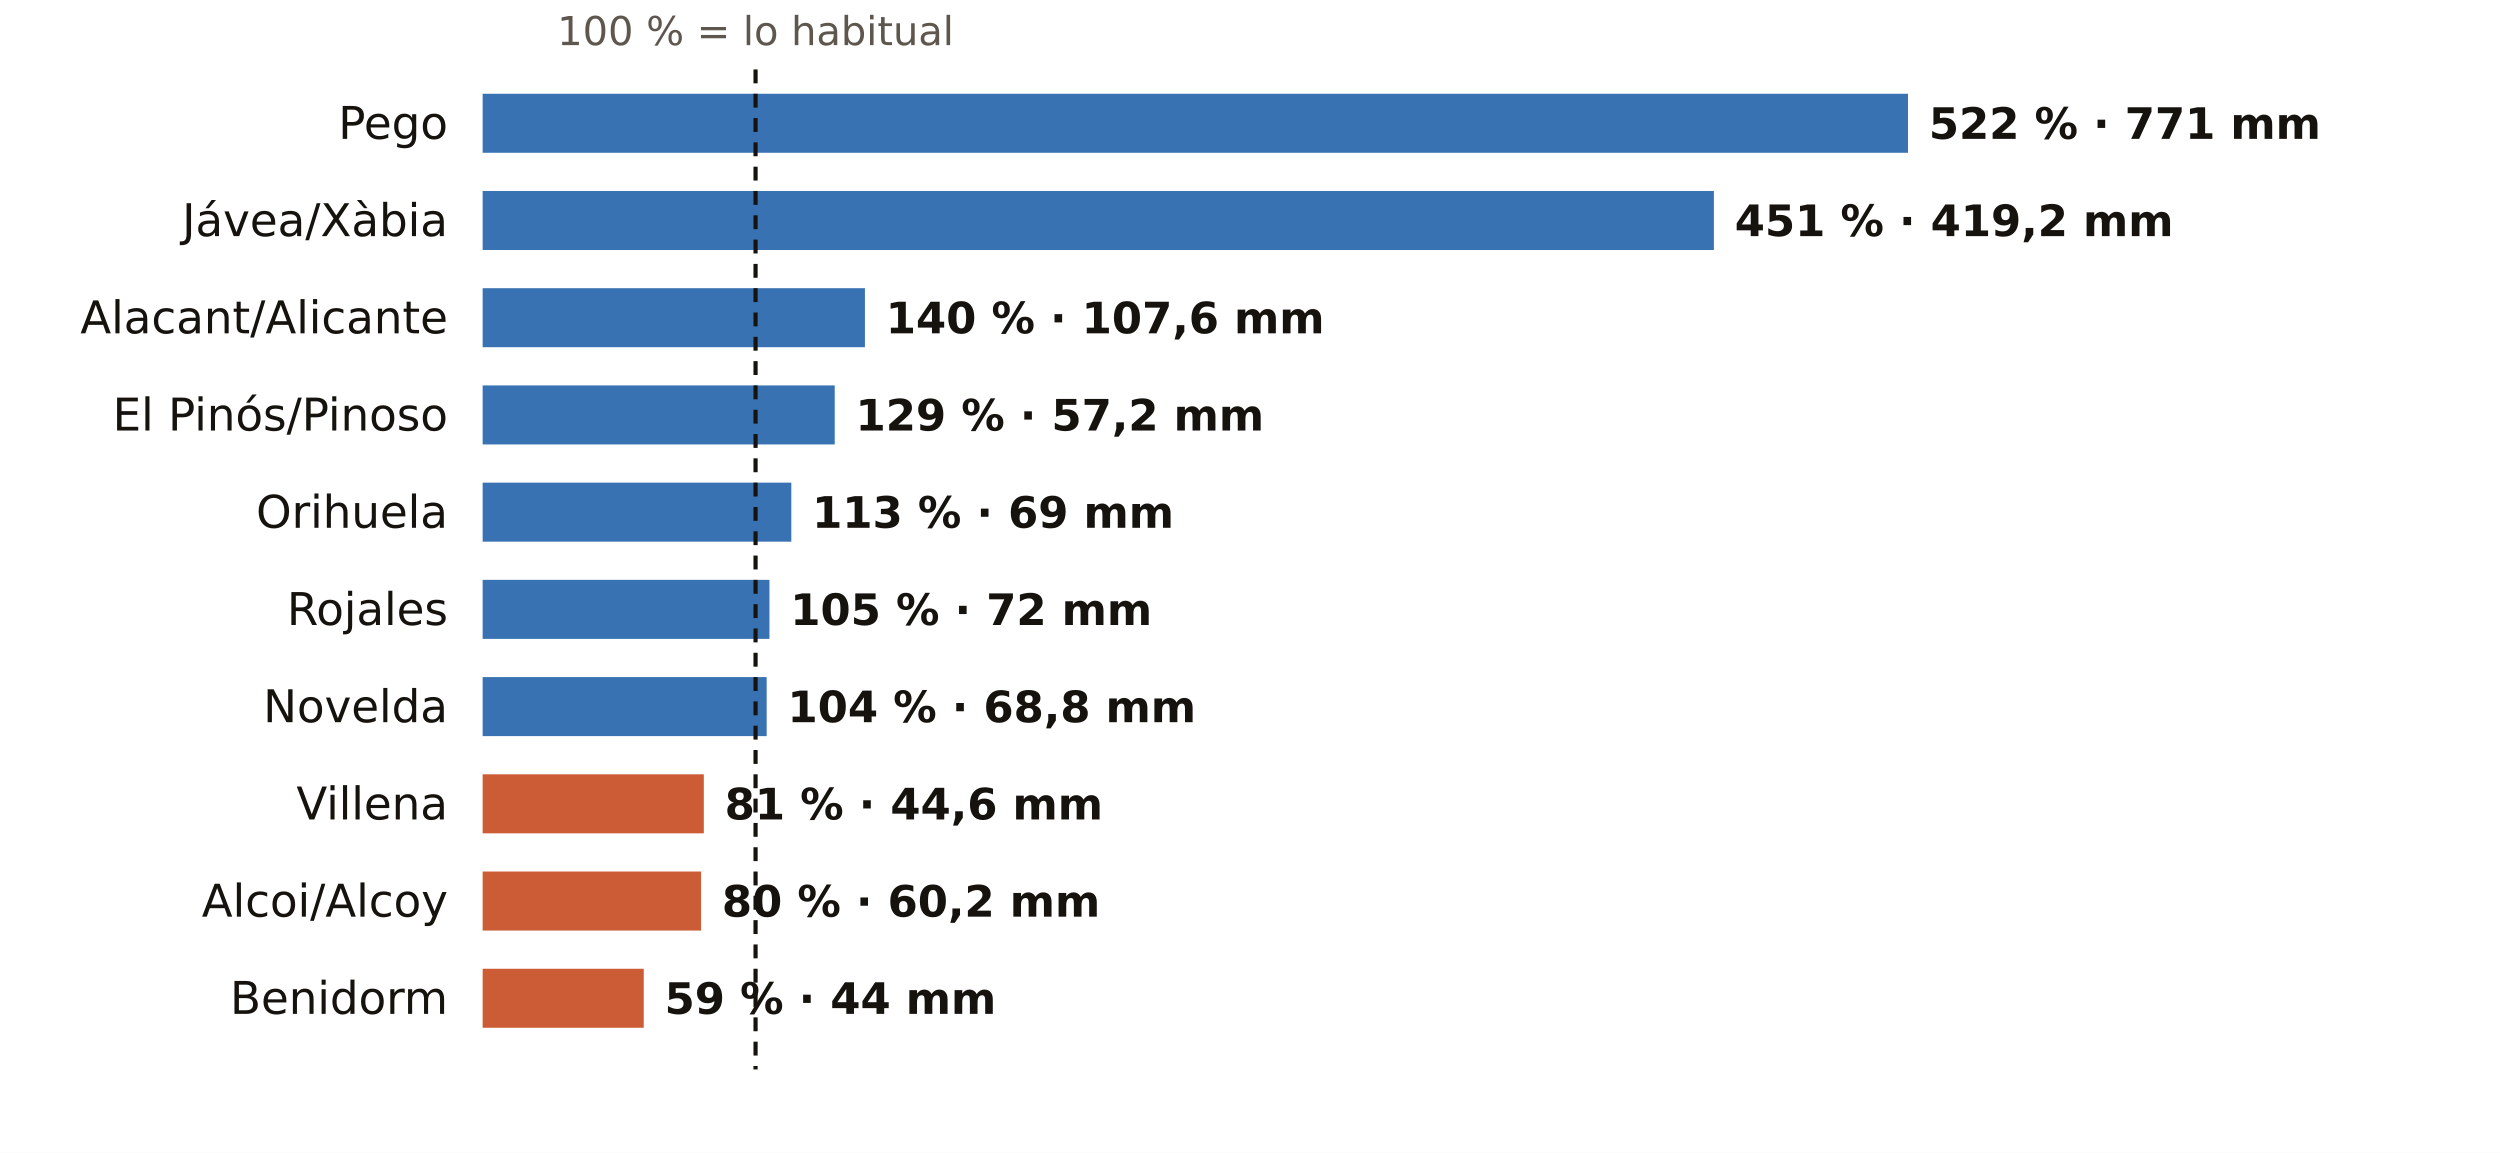
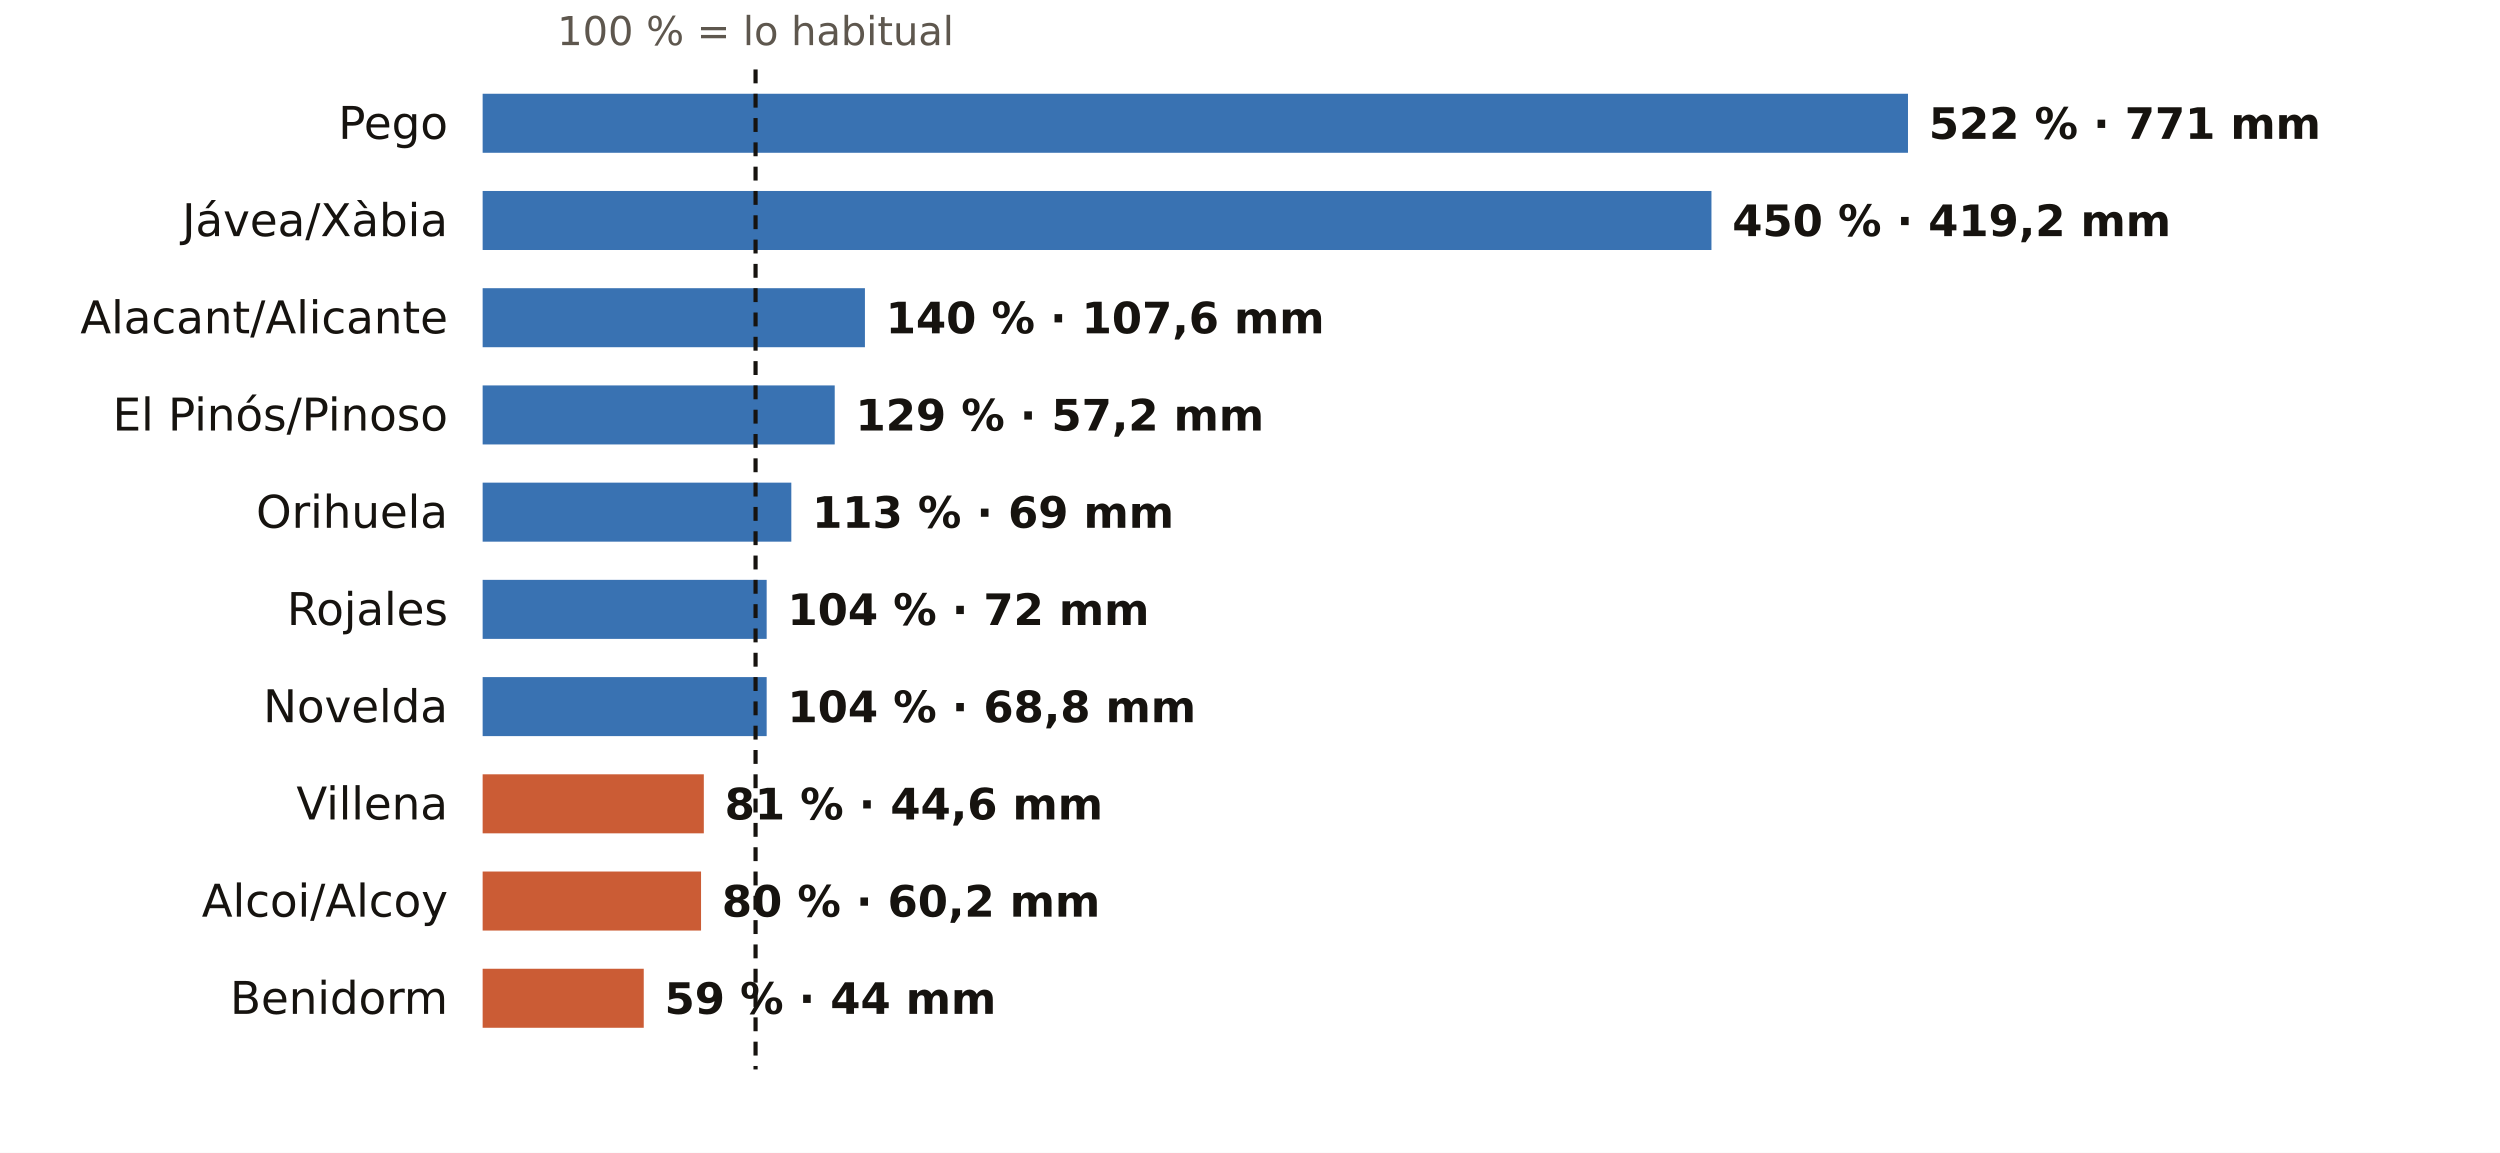
<svg xmlns="http://www.w3.org/2000/svg" viewBox="0 0 720 332" width="720" height="332" role="img" aria-label="El otoño en los pluviómetros de AEMET de Alicante: % de lo habitual">
  <rect width="720" height="332" fill="#FFFFFF" />
  <text x="217.6" y="13.0" font-size="11.5" fill="#5E574E" text-anchor="middle" font-weight="400" font-family="Public Sans, DejaVu Sans, Arial, sans-serif">100 % = lo habitual</text>
  <text x="129.0" y="40.0" font-size="13" fill="#16130F" text-anchor="end" font-weight="500" font-family="Public Sans, DejaVu Sans, Arial, sans-serif">Pego</text>
  <rect x="139" y="27" width="410.5" height="17" fill="#1F5FA8" opacity="0.88" />
  <text x="555.5" y="40.0" font-size="12.5" fill="#16130F" text-anchor="start" font-weight="600" font-family="Public Sans, DejaVu Sans, Arial, sans-serif">522 % · 771 mm</text>
  <text x="129.0" y="68.0" font-size="13" fill="#16130F" text-anchor="end" font-weight="500" font-family="Public Sans, DejaVu Sans, Arial, sans-serif">Jávea/Xàbia</text>
-   <rect x="139" y="55" width="354.6" height="17" fill="#1F5FA8" opacity="0.88" />
-   <text x="499.6" y="68.0" font-size="12.5" fill="#16130F" text-anchor="start" font-weight="600" font-family="Public Sans, DejaVu Sans, Arial, sans-serif">451 % · 419,2 mm</text>
+   <rect x="139" y="55" width="353.9" height="17" fill="#1F5FA8" opacity="0.88" />
+   <text x="498.9" y="68.0" font-size="12.5" fill="#16130F" text-anchor="start" font-weight="600" font-family="Public Sans, DejaVu Sans, Arial, sans-serif">450 % · 419,2 mm</text>
  <text x="129.0" y="96.0" font-size="13" fill="#16130F" text-anchor="end" font-weight="500" font-family="Public Sans, DejaVu Sans, Arial, sans-serif">Alacant/Alicante</text>
  <rect x="139" y="83" width="110.1" height="17" fill="#1F5FA8" opacity="0.88" />
  <text x="255.1" y="96.0" font-size="12.5" fill="#16130F" text-anchor="start" font-weight="600" font-family="Public Sans, DejaVu Sans, Arial, sans-serif">140 % · 107,6 mm</text>
  <text x="129.0" y="124.0" font-size="13" fill="#16130F" text-anchor="end" font-weight="500" font-family="Public Sans, DejaVu Sans, Arial, sans-serif">El Pinós/Pinoso</text>
  <rect x="139" y="111" width="101.4" height="17" fill="#1F5FA8" opacity="0.88" />
  <text x="246.4" y="124.0" font-size="12.5" fill="#16130F" text-anchor="start" font-weight="600" font-family="Public Sans, DejaVu Sans, Arial, sans-serif">129 % · 57,2 mm</text>
  <text x="129.0" y="152.0" font-size="13" fill="#16130F" text-anchor="end" font-weight="500" font-family="Public Sans, DejaVu Sans, Arial, sans-serif">Orihuela</text>
  <rect x="139" y="139" width="88.9" height="17" fill="#1F5FA8" opacity="0.88" />
  <text x="233.9" y="152.0" font-size="12.5" fill="#16130F" text-anchor="start" font-weight="600" font-family="Public Sans, DejaVu Sans, Arial, sans-serif">113 % · 69 mm</text>
  <text x="129.0" y="180.0" font-size="13" fill="#16130F" text-anchor="end" font-weight="500" font-family="Public Sans, DejaVu Sans, Arial, sans-serif">Rojales</text>
-   <rect x="139" y="167" width="82.6" height="17" fill="#1F5FA8" opacity="0.88" />
-   <text x="227.6" y="180.0" font-size="12.5" fill="#16130F" text-anchor="start" font-weight="600" font-family="Public Sans, DejaVu Sans, Arial, sans-serif">105 % · 72 mm</text>
+   <rect x="139" y="167" width="81.8" height="17" fill="#1F5FA8" opacity="0.88" />
+   <text x="226.8" y="180.0" font-size="12.5" fill="#16130F" text-anchor="start" font-weight="600" font-family="Public Sans, DejaVu Sans, Arial, sans-serif">104 % · 72 mm</text>
  <text x="129.0" y="208.0" font-size="13" fill="#16130F" text-anchor="end" font-weight="500" font-family="Public Sans, DejaVu Sans, Arial, sans-serif">Novelda</text>
  <rect x="139" y="195" width="81.8" height="17" fill="#1F5FA8" opacity="0.88" />
  <text x="226.8" y="208.0" font-size="12.5" fill="#16130F" text-anchor="start" font-weight="600" font-family="Public Sans, DejaVu Sans, Arial, sans-serif">104 % · 68,8 mm</text>
  <text x="129.0" y="236.0" font-size="13" fill="#16130F" text-anchor="end" font-weight="500" font-family="Public Sans, DejaVu Sans, Arial, sans-serif">Villena</text>
  <rect x="139" y="223" width="63.7" height="17" fill="#C4461A" opacity="0.88" />
  <text x="208.7" y="236.0" font-size="12.5" fill="#16130F" text-anchor="start" font-weight="600" font-family="Public Sans, DejaVu Sans, Arial, sans-serif">81 % · 44,6 mm</text>
  <text x="129.0" y="264.0" font-size="13" fill="#16130F" text-anchor="end" font-weight="500" font-family="Public Sans, DejaVu Sans, Arial, sans-serif">Alcoi/Alcoy</text>
  <rect x="139" y="251" width="62.9" height="17" fill="#C4461A" opacity="0.88" />
  <text x="207.9" y="264.0" font-size="12.5" fill="#16130F" text-anchor="start" font-weight="600" font-family="Public Sans, DejaVu Sans, Arial, sans-serif">80 % · 60,2 mm</text>
  <text x="129.0" y="292.0" font-size="13" fill="#16130F" text-anchor="end" font-weight="500" font-family="Public Sans, DejaVu Sans, Arial, sans-serif">Benidorm</text>
  <rect x="139" y="279" width="46.4" height="17" fill="#C4461A" opacity="0.88" />
  <text x="191.4" y="292.0" font-size="12.5" fill="#16130F" text-anchor="start" font-weight="600" font-family="Public Sans, DejaVu Sans, Arial, sans-serif">59 % · 44 mm</text>
  <line x1="217.6" x2="217.6" y1="20" y2="308" stroke="#16130F" stroke-width="1.2" stroke-dasharray="4 3" />
</svg>
